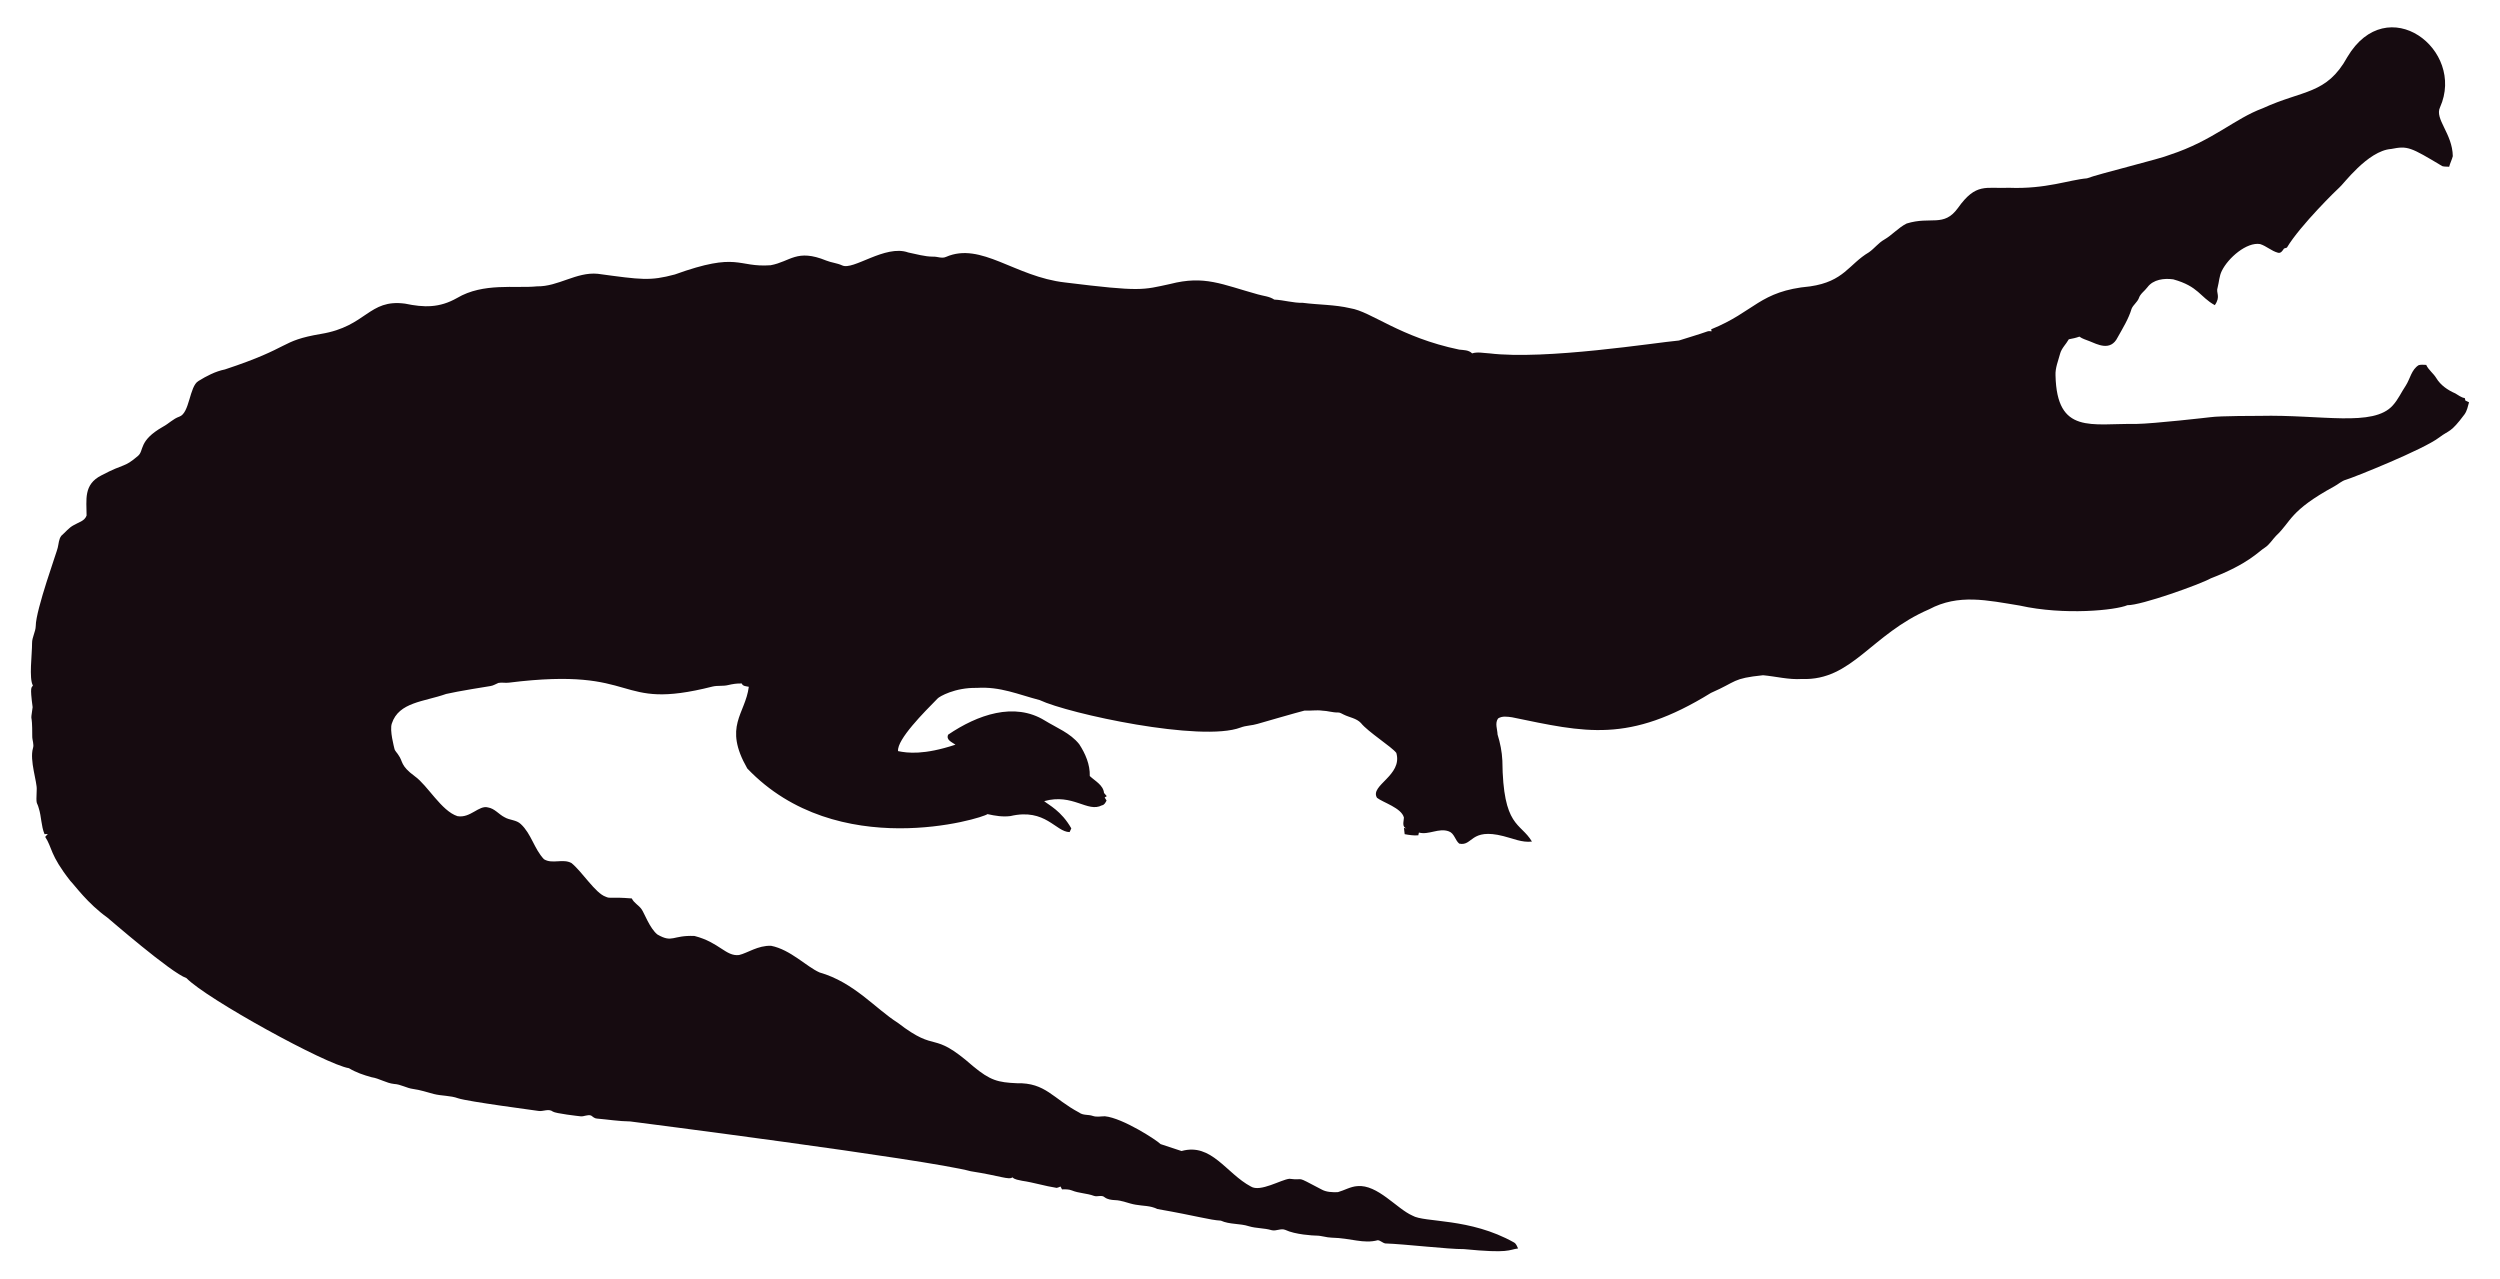
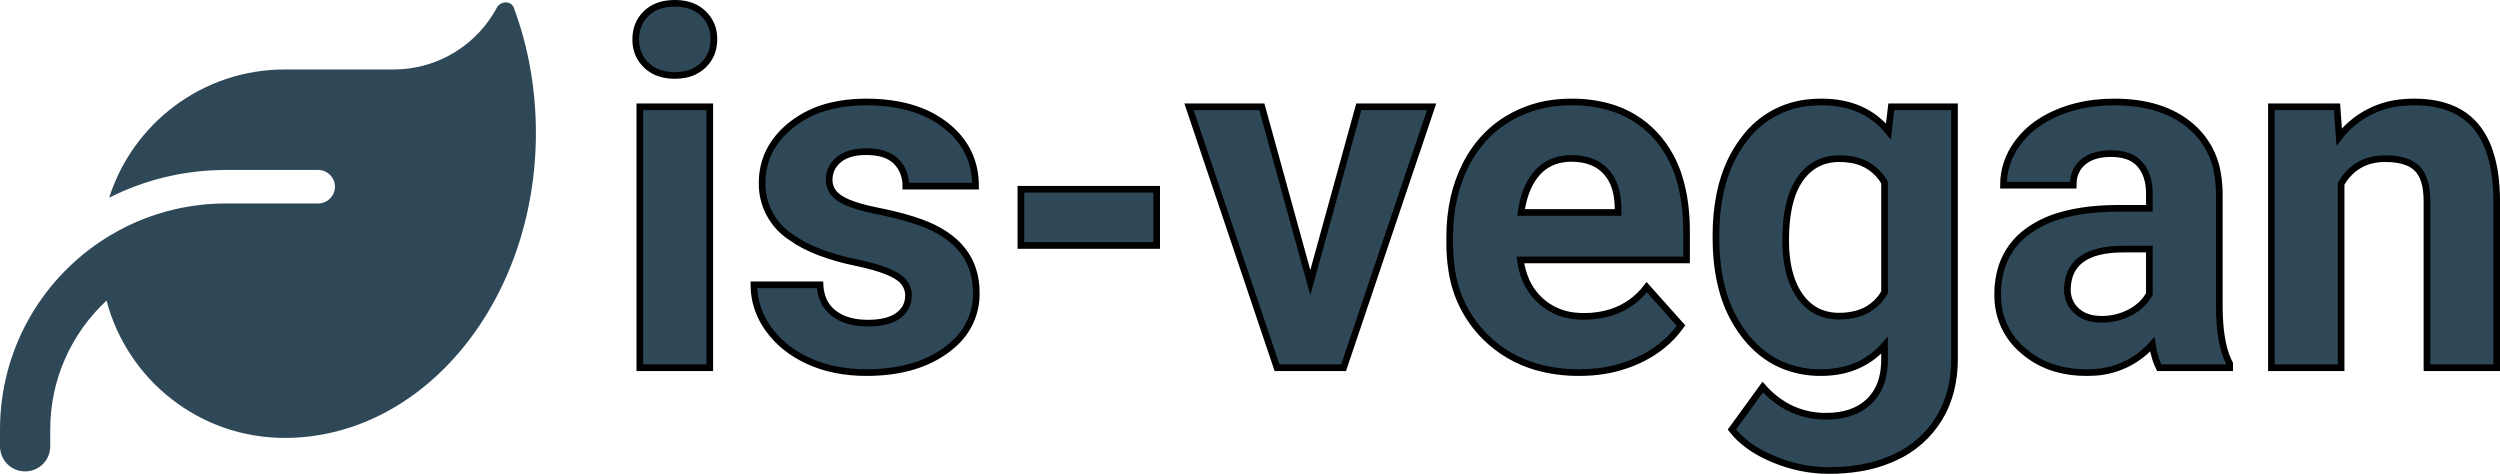
- <svg xmlns="http://www.w3.org/2000/svg" version="1.1" id="Layer_1" x="0px" y="0px" viewBox="0 0 2625.022 1342.022" enable-background="new 0 0 2625.022 1342.022" xml:space="preserve">
-   <path fill="#160B10" d="M2562.057,112.664c-5.93,12.226,13.089,27.649,13.408,51.328c-0.967,3.791-2.837,7.289-3.816,11.093  c-2.417-0.267-4.923,0.089-7.226-0.636c-33.512-20.05-36.245-21.483-53.631-18.038c-24.88,1.775-51.012,38.147-54.547,40.579  c-1,0.685-40.963,39.485-54.967,62.993c-1.056,0.331-2.086,0.661-3.078,1.005c-1.45,2.188-3.295,5.317-6.386,4.363  c-6.755-1.794-12.047-7.022-18.687-9.083c-14.172-2.325-33.569,14.577-40.185,28.126c-2.76,5.432-2.862,11.614-4.401,17.415  c-2.078,5.918,3.558,9.203-2.964,18.611c-15.758-8.651-16.89-19.671-43.645-27.108c-9.541-1.323-21.002,0.025-27.146,8.345  c-2.9,3.956-7.454,6.64-8.994,11.487c-1.705,4.223-5.788,6.857-7.569,10.978c-3.219,10.775-9.274,20.417-14.705,30.186  c-7.484,15.043-21.458,7.113-29.639,3.893c-3.549-1.501-7.378-2.404-10.482-4.745c-3.613,1.31-7.378,2.124-11.131,2.799  c-2.9,5.19-7.62,9.362-9.184,15.252c-1.972,7.442-5.139,14.807-4.771,22.656c1.426,62.435,37.744,50.23,84.657,50.985  c18.427-0.238,76.659-6.917,77.661-7.06c10.315-1.512,51.103-1.387,52.104-1.425c64.718-1.507,119.253,12.017,139.725-10.991  c5.622-6.144,8.955-13.878,13.598-20.735c4.617-7.073,5.915-16.893,13.662-21.562c2.519-0.687,5.19-0.305,7.81-0.242  c2.481,5.406,7.582,8.854,10.609,13.891c4.503,7.467,12.047,12.632,19.921,16.041c3.269,1.794,6.144,4.389,9.999,4.936  c0.166,0.852,0.369,1.705,0.598,2.57c1.259,0.611,2.519,1.208,3.854,1.819c-1.196,4.325-2.073,8.854-4.681,12.606  c-14.981,20.134-15.737,16.079-26.561,24.297c-16.513,12.73-90.704,42.38-97.937,44.421c-4.63,1.259-8.078,4.719-12.199,6.907  c-47.689,26.034-44.914,36.755-61.276,51.99c-3.969,4.096-6.856,9.273-11.754,12.403c-6.886,4.248-16.845,16.908-56.76,32.26  c-10.994,6.222-73.381,28.559-87.544,28.177c-12.182,5.289-66.295,10.873-113.113,0.394c-34.047-5.52-64.247-12.539-95.05,3.905  c-61.045,26.219-81.054,75.205-133.67,73.195c-13.739,0.903-27.159-2.684-40.745-3.943c-32.756,3.396-26.951,6.432-54.687,18.547  c-86.536,53.421-132.198,41.426-208.888,25.607c-4.859-0.636-10.304-1.616-14.68,1.259c-3.511,4.999-0.687,11.232-0.509,16.804  c2.76,8.879,4.605,18.076,5.037,27.388c0.678,70.703,18.876,64.615,31.064,85.038c-10.38,1.31-20.137-3.346-30.008-5.724  c-35.054-8.942-31.959,10.974-46.367,7.887c-4.376-3.651-5.076-10.864-10.94-12.886c-10.482-3.893-20.875,4.033-31.37,1.285  c-0.165,0.725-0.483,2.163-0.649,2.875c-4.834,0.432-9.592-0.331-14.311-1.196c-0.153-2.201-0.407-4.401-0.751-6.551  c0.7,0.127,2.112,0.382,2.824,0.509c-5.368-1.387-2.926-7.48-2.862-11.411c-2.581-10.171-21.93-15.743-28.266-20.735  c-7.896-13.101,27.192-23.356,20.29-47.143c-4.808-6.385-29.888-22.164-37.17-31.395c-4.783-5.063-12.047-5.813-18.013-8.815  c-1.972-0.827-3.791-2.315-6.017-2.239c-5.597,0.191-10.965-1.781-16.537-1.908c-6.208-0.878-12.441,0.318-18.661-0.076  c-6.376,1.51-49.471,13.993-49.471,13.993c-5.775,1.781-11.97,1.603-17.631,3.791c-41.153,15.671-180.401-14.399-211.051-28.838  c-22.477-5.819-41.27-14.396-65.945-12.772c-23.033-0.496-39.521,9.215-41.101,11.08c-14.156,14.382-42.805,43.009-41.597,55.297  c9.881,2.049,27.067,4.244,60.297-6.755c-3.6-2.633-10.164-4.859-7.683-10.52c30.91-20.96,69.478-34.528,101.385-14.896  c12.454,7.683,26.879,13.128,36.241,24.907c6.449,9.897,11.461,21.384,11.08,33.43c5.483,5.19,14.184,9.464,14.96,17.771  c0.954,1.132,1.883,2.239,2.9,3.371c-0.56,0.344-1.679,1.03-2.251,1.361c0.674,1.081,1.336,2.15,2.022,3.244  c-1.157,2.112-2.252,4.643-4.923,5.037c-15.167,7.923-30.412-12.885-60.589-4.414c4.515,3.914,17.957,10.035,28.495,28.596  c-0.623,1.285-1.221,2.582-1.781,3.893c-14.581-0.066-25.26-25.439-62.103-16.83c-8.065,1.081-16.27-0.28-24.119-2.048  c-5.689,4.616-157.704,51.097-252.241-47.919c-25.462-44.516-2.105-56.742,1.616-85.776c-2.646-0.598-6.259-0.445-7.429-3.447  c-4.834-0.216-9.63,0.547-14.311,1.666c-5.343,1.336-10.927,0.254-16.283,1.527c-104.921,26.598-73.475-21.586-213.976-4.058  c-3.638,0.483-7.327-0.471-10.927,0.267c-2.722,1.043-5.203,2.786-8.129,3.244c-1.005,0.139-35.568,5.632-46.749,8.332  c-23.248,8.245-49.669,8.494-57.027,31.013c-2.544,7.127,2.495,25.23,2.659,26.23c0.509,2.748,2.964,4.529,4.274,6.907  c5.125,7.002,1.576,10.814,17.186,22.287c13.483,9.569,27.903,36.42,44.764,41.877c13.652,2.389,22.508-11.842,32.107-9.146  c7.022,1.107,11.334,7.276,17.415,10.317c5.356,3.193,12.365,2.633,17.033,7.162c11.029,10.189,14.018,26.078,24.284,36.878  c8.765,5.47,19.972-0.979,28.965,4.071c11.309,9.233,25.045,31.634,35.809,35.287c4.836,2.294,4.589-0.02,27.477,1.832  c2.226,4.796,7.327,7.085,10.253,11.347c2.611,3.387,8.633,20.294,16.715,26.574c16.075,9.185,15.426,0.491,38.875,1.488  c26.056,6.667,32.977,21.713,46.774,19.997c8.688-1.942,19.833-10.206,33.646-9.68c20.419,4.043,37.013,21.857,50.896,27.986  c36.199,10.4,58.502,37.92,82.062,52.817c43.011,33.213,34.403,6.396,79.034,45.566c18.208,15.125,26.246,17.04,45.986,17.936  c30.318-0.751,37.93,16.193,65.525,30.81c4.134,3.155,9.541,1.844,14.196,3.498c4.147,1.463,8.51,0.394,12.772,0.369  c18.974,1.87,55.059,25.539,58.465,29.232c7.353,2.353,14.667,4.91,22.02,7.276c31.527-8.837,46.862,23.524,72.916,37.323  c9.817,6.052,31.604-7.299,40.338-8.179c17.829,2.357,3.781-4.531,33.392,11.016c5.241,3.066,11.589,3.218,17.504,3.028  c6.869-1.921,13.204-5.852,20.48-6.348c21.245-1.942,41.314,23.767,57.816,30.975c12.756,7.578,60.29,2.089,106.638,28.189  c2.366,1.298,3.155,4.007,4.3,6.284c-10.435,1.423-8.676,5.392-56.964,0.7c-16.115,0.199-61.486-5.252-82.52-5.953  c-2.824-0.572-4.91-3.04-7.772-3.397c-15.269,4.072-27.792-2.198-48.492-2.671c-5.546-0.102-10.825-2.201-16.359-2.162  c-2.762-0.015-21.848-1.008-32.323-6.004c-4.758-1.972-9.668,1.654-14.476,0.293c-7.747-2.315-16.003-1.781-23.737-4.121  c-9.541-3.104-20.277-1.692-29.41-5.865c-12.12-0.691-23.98-4.714-66.899-12.25c-6.984-3.625-14.985-3.091-22.516-4.49  c-7.416-1.145-14.324-4.643-21.892-4.821c-3.727-0.204-7.632-0.649-10.698-2.939c-3.206-2.951-7.645-0.127-11.334-1.539  c-7.531-2.798-15.774-2.646-23.203-5.712c-3.282-1.298-6.844-1.17-10.278-1.081c-0.394-0.763-1.183-2.264-1.577-3.015  c-1.285,0.636-2.608,1.119-3.982,1.45c-12.263-1.87-24.131-5.674-36.394-7.467c-3.46-0.903-7.404-1.005-10.113-3.6  c-3.831,2.97-12.398-1.54-43.747-6.411c-46.335-12.483-357.594-52.295-357.594-52.295c-11.716-0.14-23.317-2.023-34.982-3.015  c-2.442-0.127-4.211-1.844-6.068-3.18c-3.753-1.387-7.467,1.336-11.271,0.789c-2.02-0.195-26.027-2.946-28.838-4.923  c-4.592-3.587-10.278,0.216-15.367-0.738c-2.203-0.387-74.203-9.818-84.135-13.242c-8.243-2.989-17.224-2.379-25.658-4.529  c-7.162-1.895-14.209-4.274-21.574-5.254c-6.92-0.878-13.001-4.923-20.035-5.266c-8.319-0.878-15.443-5.826-23.648-7.073  c-8.256-2.252-16.448-5.037-23.775-9.49c-23.552-3.584-149.518-72.739-170.649-94.63c-16.013-5.37-81.914-62.745-82.914-63.439  c-21.039-15.096-34.147-33.758-38.964-38.595c-21.778-27.726-18.854-34.892-26.396-46.215c0.916-1.018,1.832-2.01,2.748-3.015  c-1.145,0.038-2.29,0.076-3.435,0.14c-3.651-8.676-3.18-18.28-6.042-27.172c-2.062-7.913-2.975-1.701-2.175-19.526  c0.634-7.664-7.675-30.697-3.931-43.518c1.348-4.16-0.814-8.281-0.751-12.454c0.068-28.882-2.418-11.02,0.394-30.657  c-3.041-22.85-1.09-20.042,0.305-22.719c-4.294-7.378-0.844-32.606-0.89-44.586c-0.025-6.246,3.714-11.741,3.867-17.962  c0-16.859,22.775-79.378,23.076-82.113c1.056-4.198,1.043-9.032,3.778-12.568c4.338-3.74,7.874-8.485,13.052-11.169  c4.745-2.913,11.411-4.172,13.471-10.088c0.043-16.362-3.503-32.575,15.532-42.157c25.219-13.344,23.115-7.424,38.34-20.379  c6.931-5.754,0.059-15.764,26.434-30.772c5.915-3.129,10.622-8.281,17.046-10.507c11.015-3.661,10.497-31.892,20.099-37.437  c8.612-5.33,17.796-10.113,27.795-12.148c71.433-23.584,56.818-29.805,100.939-37.31c48.019-7.907,49.805-36.895,88.244-31.777  c19.858,4.163,35.994,4.605,54.61-5.953c27.665-16.35,60.97-9.859,83.919-12.212c22.172,0.42,41.279-15.29,63.693-13.191  c46.138,6.272,54.878,7.691,80.993,0.738c67.442-24.31,65.094-7.128,100.634-9.706c20.946-3.875,27.233-17.596,58.388-4.91  c5.368,2.188,11.283,2.595,16.575,5.025c11.553,5.818,45.215-22.204,69.43-13.535c8.676,1.717,17.262,4.401,26.205,4.401  c4.49-0.216,9.083,2.252,13.446,0.293c37.015-16.156,72.304,20.872,125.096,26.815c80.305,9.923,81.3,7.845,110.289,1.603  c36.266-9.336,54.189,0.413,92.111,10.902c5.775,1.717,12.11,1.984,17.237,5.47c10.075,0.458,19.844,3.638,29.983,3.396  c16.588,2.163,33.506,1.819,49.853,5.686c21.982,3.418,52.115,30.498,114.347,43.441c4.681,0.572,9.999,0.28,13.586,3.956  c5.864-1.844,12.047-0.267,18.038-0.025c59.148,7.176,174.934-11.359,199.106-13.471c9.82-3.218,19.819-5.966,29.576-9.452  c1.488-0.674,3.155-0.356,4.758-0.229c-0.115-0.522-0.356-1.577-0.483-2.099c45.944-18.548,50.589-40.213,103.827-45.057  c35.891-5.17,40.645-23.282,61.836-35.809c5.712-3.969,9.897-9.808,16.028-13.281c8.408-4.872,14.82-12.555,23.559-16.931  c25.605-7.944,38.867,4.305,53.847-16.257c19.089-26.933,29.276-20.168,53.605-21.256c38.819,1.522,63.061-8.345,81.948-9.935  c11.484-4.495,77.877-20.69,87.061-24.742c45.297-14.857,67.746-37.884,97.505-48.848c42.187-19.404,67.008-14.225,88.74-53.694  C2506.582-10.604,2589.134,52.018,2562.057,112.664z" />
+ <svg xmlns="http://www.w3.org/2000/svg" width="354.299" height="67.151" viewBox="0 0 354.299 67.151" version="1.1" id="svg1702">
+   <defs id="defs1706" />
+   <g id="svgGroup" stroke-linecap="round" fill-rule="evenodd" font-size="12px" stroke="#000" stroke-width="0.25mm" fill="#000" style="fill:#000000;stroke:#000000;stroke-width:0.25mm" transform="translate(90.09534,0.472663)">
+     <path d="m 153.091,33.291 v -0.41 a 29.173,29.173 0 0 1 0.523,-5.689 q 0.696,-3.498 2.317,-6.239 a 16.784,16.784 0 0 1 1.21,-1.778 12.916,12.916 0 0 1 9.401,-5.129 16.987,16.987 0 0 1 1.52,-0.066 q 6.084,0 9.468,4.17 l 0.41,-3.487 h 8.955 v 35.752 a 17.996,17.996 0 0 1 -0.517,4.405 14.361,14.361 0 0 1 -1.688,4.038 14.159,14.159 0 0 1 -6.203,5.468 19.29,19.29 0 0 1 -5.081,1.546 26.223,26.223 0 0 1 -4.285,0.334 q -4.067,0 -7.929,-1.623 -3.348,-1.407 -5.283,-3.521 a 10.475,10.475 0 0 1 -0.562,-0.666 l 4.375,-6.016 a 12.721,12.721 0 0 0 3.651,2.89 11.398,11.398 0 0 0 5.304,1.246 q 3.931,0 6.118,-2.102 a 6.833,6.833 0 0 0 1.874,-3.29 q 0.314,-1.211 0.314,-2.675 v -1.982 q -3.418,3.862 -8.99,3.862 a 13.765,13.765 0 0 1 -5.774,-1.183 q -2.764,-1.26 -4.874,-3.86 a 16.72,16.72 0 0 1 -0.135,-0.169 18.209,18.209 0 0 1 -3.302,-6.829 q -0.817,-3.161 -0.817,-6.997 z M 48.159,25.908 H 38.282 A 5.383,5.383 0 0 0 38.01,24.167 4.576,4.576 0 0 0 36.914,22.405 q -1.367,-1.384 -4.272,-1.384 a 8.873,8.873 0 0 0 -1.499,0.118 q -1.439,0.247 -2.363,1.01 -1.368,1.128 -1.368,2.871 a 2.904,2.904 0 0 0 1.057,2.275 4.373,4.373 0 0 0 0.499,0.374 7.105,7.105 0 0 0 1.043,0.545 q 1.55,0.67 4.203,1.198 a 58.149,58.149 0 0 1 2.605,0.577 q 1.272,0.315 2.366,0.658 a 28.768,28.768 0 0 1 1.25,0.423 q 7.827,2.871 7.827,9.946 a 9.431,9.431 0 0 1 -3.206,7.268 12.74,12.74 0 0 1 -1.135,0.918 q -4.033,2.906 -10.251,3.112 a 29.031,29.031 0 0 1 -0.96,0.015 22.261,22.261 0 0 1 -4.388,-0.414 17.445,17.445 0 0 1 -3.866,-1.243 Q 20.85,49.014 18.799,46.126 a 10.963,10.963 0 0 1 -1.78,-3.865 10.374,10.374 0 0 1 -0.271,-2.373 h 9.366 a 6.425,6.425 0 0 0 0.326,1.767 4.771,4.771 0 0 0 1.622,2.266 6.312,6.312 0 0 0 2.233,1.083 q 0.878,0.239 1.913,0.299 a 12.29,12.29 0 0 0 0.707,0.019 q 2.837,0 4.29,-1.076 a 3.746,3.746 0 0 0 0.94,-0.985 q 0.512,-0.798 0.513,-1.831 a 4.084,4.084 0 0 0 0,-0.004 3,3 0 0 0 -1.134,-2.394 4.655,4.655 0 0 0 -0.661,-0.46 Q 35.069,37.53 31.104,36.709 a 33.167,33.167 0 0 1 -4.979,-1.42 Q 23.686,34.36 21.972,33.12 A 9.012,9.012 0 0 1 17.91,25.498 q 0,-4.922 4.085,-8.22 a 14.312,14.312 0 0 1 5.736,-2.754 q 2.115,-0.508 4.591,-0.542 a 25.985,25.985 0 0 1 0.354,-0.002 24.284,24.284 0 0 1 4.65,0.419 q 2.736,0.534 4.894,1.749 a 13.509,13.509 0 0 1 1.718,1.147 q 4.221,3.316 4.221,8.613 z M 231.807,14.663 h 9.297 l 0.307,4.273 a 12.7,12.7 0 0 1 9.205,-4.897 16.811,16.811 0 0 1 1.425,-0.059 15.851,15.851 0 0 1 3.381,0.337 q 3.395,0.742 5.369,3.115 a 11.1,11.1 0 0 1 1.917,3.502 q 0.553,1.595 0.808,3.553 a 27.539,27.539 0 0 1 0.215,3.267 v 23.892 h -9.878 V 27.993 a 11.439,11.439 0 0 0 -0.108,-1.632 q -0.277,-1.911 -1.259,-2.931 a 3.997,3.997 0 0 0 -1.443,-0.931 q -1.222,-0.48 -3.047,-0.487 a 14.136,14.136 0 0 0 -0.056,0 q -4.17,0 -6.255,3.555 v 26.079 h -9.878 z m -5.913,36.983 h -9.981 a 8.559,8.559 0 0 1 -0.526,-1.291 q -0.292,-0.91 -0.465,-2.025 a 11.815,11.815 0 0 1 -8.622,3.984 15.93,15.93 0 0 1 -0.709,0.015 15.45,15.45 0 0 1 -4.254,-0.559 12.14,12.14 0 0 1 -4.752,-2.585 10.057,10.057 0 0 1 -3.556,-7.302 12.402,12.402 0 0 1 -0.016,-0.628 12.605,12.605 0 0 1 0.588,-3.949 9.985,9.985 0 0 1 3.77,-5.074 14.657,14.657 0 0 1 4.181,-2.042 q 1.975,-0.626 4.38,-0.907 a 36.054,36.054 0 0 1 4.034,-0.23 h 4.546 v -2.119 a 8.117,8.117 0 0 0 -0.17,-1.71 q -0.303,-1.406 -1.146,-2.392 a 4.065,4.065 0 0 0 -1.827,-1.2 q -0.996,-0.338 -2.326,-0.338 a 8.407,8.407 0 0 0 -1.555,0.135 q -0.885,0.167 -1.585,0.54 a 4.413,4.413 0 0 0 -0.773,0.521 3.912,3.912 0 0 0 -1.384,2.652 5.565,5.565 0 0 0 -0.035,0.63 h -9.878 a 9.917,9.917 0 0 1 1.967,-5.926 12.192,12.192 0 0 1 0.016,-0.022 12.137,12.137 0 0 1 3.453,-3.172 15.922,15.922 0 0 1 2.152,-1.117 19.156,19.156 0 0 1 5.402,-1.403 23.96,23.96 0 0 1 2.733,-0.152 q 6.836,0 10.852,3.435 a 11.206,11.206 0 0 1 3.788,6.849 16.53,16.53 0 0 1 0.228,2.807 v 16.03 q 0.031,4.785 1.22,7.452 a 8.242,8.242 0 0 0 0.25,0.512 z M 115.357,34.043 v -0.957 a 24.733,24.733 0 0 1 0.607,-5.587 20.297,20.297 0 0 1 1.546,-4.376 16.354,16.354 0 0 1 3.651,-4.944 15.405,15.405 0 0 1 2.45,-1.824 16.688,16.688 0 0 1 7.434,-2.316 20.491,20.491 0 0 1 1.572,-0.059 19.364,19.364 0 0 1 5.137,0.645 14.037,14.037 0 0 1 6.809,4.14 15.622,15.622 0 0 1 3.368,6.105 q 0.99,3.278 0.99,7.464 v 4.033 h -23.55 a 10.493,10.493 0 0 0 0.825,2.977 8.567,8.567 0 0 0 2.064,2.834 8.338,8.338 0 0 0 4.654,2.097 11.26,11.26 0 0 0 1.447,0.09 12.61,12.61 0 0 0 4.004,-0.606 10.214,10.214 0 0 0 4.917,-3.529 l 4.853,5.434 q -2.222,3.145 -6.016,4.905 a 19.111,19.111 0 0 1 -6.567,1.688 22.966,22.966 0 0 1 -1.841,0.072 21.618,21.618 0 0 1 -6.11,-0.823 16.85,16.85 0 0 1 -7.134,-4.167 16.665,16.665 0 0 1 -4.83,-9.585 23.612,23.612 0 0 1 -0.28,-3.711 z m -26.626,-19.38 6.87,24.917 6.87,-24.917 h 10.322 L 100.318,51.646 H 90.884 L 78.409,14.663 Z m -78.238,0 V 51.646 H 0.581 V 14.663 Z m 166.49,26.284 V 25.396 a 6.499,6.499 0 0 0 -4.701,-3.244 9.78,9.78 0 0 0 -1.691,-0.14 q -3.555,0 -5.588,2.905 a 9.524,9.524 0 0 0 -1.24,2.583 q -0.794,2.489 -0.794,6.099 a 20.237,20.237 0 0 0 0.217,3.063 q 0.445,2.898 1.8,4.815 2.016,2.854 5.537,2.854 a 9.374,9.374 0 0 0 2.555,-0.326 6.348,6.348 0 0 0 3.905,-3.058 z M 73.828,26.353 v 7.964 H 54.585 v -7.964 z m 51.646,3.281 h 13.74 v -0.786 q -0.052,-2.528 -1.079,-4.174 a 5.608,5.608 0 0 0 -0.698,-0.902 q -1.649,-1.731 -4.634,-1.792 a 10.759,10.759 0 0 0 -0.22,-0.002 7.08,7.08 0 0 0 -2.282,0.353 5.924,5.924 0 0 0 -2.486,1.629 7.926,7.926 0 0 0 -1.425,2.234 q -0.443,1.017 -0.71,2.261 a 16.324,16.324 0 0 0 -0.206,1.179 z m 89.038,11.553 v -6.358 h -3.691 a 16.04,16.04 0 0 0 -2.727,0.212 q -4.788,0.83 -5.169,4.915 l -0.034,0.581 a 4.285,4.285 0 0 0 0.285,1.588 3.924,3.924 0 0 0 1.014,1.454 4.333,4.333 0 0 0 1.88,0.999 q 0.663,0.173 1.448,0.195 a 8.239,8.239 0 0 0 0.226,0.003 8.508,8.508 0 0 0 4.034,-0.974 7.081,7.081 0 0 0 1.638,-1.172 5.945,5.945 0 0 0 1.096,-1.443 z M 0,5.093 Q 0,2.871 1.487,1.436 2.972,0.002 5.53,0 a 9.242,9.242 0 0 1 0.007,0 7.22,7.22 0 0 1 1.72,0.194 5.008,5.008 0 0 1 2.314,1.242 4.792,4.792 0 0 1 1.5,3.433 6.392,6.392 0 0 1 0.004,0.224 q 0,2.256 -1.521,3.691 A 5.151,5.151 0 0 1 6.933,10.093 7.352,7.352 0 0 1 5.537,10.22 7.065,7.065 0 0 1 3.803,10.018 5.073,5.073 0 0 1 1.521,8.784 4.778,4.778 0 0 1 0.01,5.44 6.418,6.418 0 0 1 0,5.093 Z" vector-effect="non-scaling-stroke" id="path1699" style="fill:#2f4858;fill-opacity:1" />
+   </g>
+   <path d="m 40.348,9.847 c -11.659,0 -21.524,7.639 -24.876,18.171 4.984,-2.522 10.606,-3.931 16.569,-3.931 h 13.054 c 1.305,0 2.373,1.068 2.373,2.373 0,1.305 -1.068,2.373 -2.373,2.373 H 42.721 32.041 c 0,0 0,0 0,0 -2.462,0 -4.851,0.282 -7.15,0.801 -3.842,0.875 -7.417,2.433 -10.591,4.554 0,0 0,0 0,0 C 5.681,39.93 0,49.735 0,60.875 v 2.373 c 0,1.973 1.587,3.56 3.56,3.56 1.973,0 3.56,-1.587 3.56,-3.56 v -2.373 c 0,-7.224 3.071,-13.721 7.981,-18.275 2.937,11.199 13.128,19.462 25.247,19.462 h 0.148 c 19.595,-0.104 35.452,-19.417 35.452,-43.225 0,-6.319 -1.113,-12.327 -3.13,-17.741 C 72.433,0.072 70.935,0.116 70.415,1.081 67.627,6.302 62.109,9.847 55.775,9.847 Z" id="path1825" style="stroke-width:0.148;fill:#2f4858;fill-opacity:1" />
</svg>
